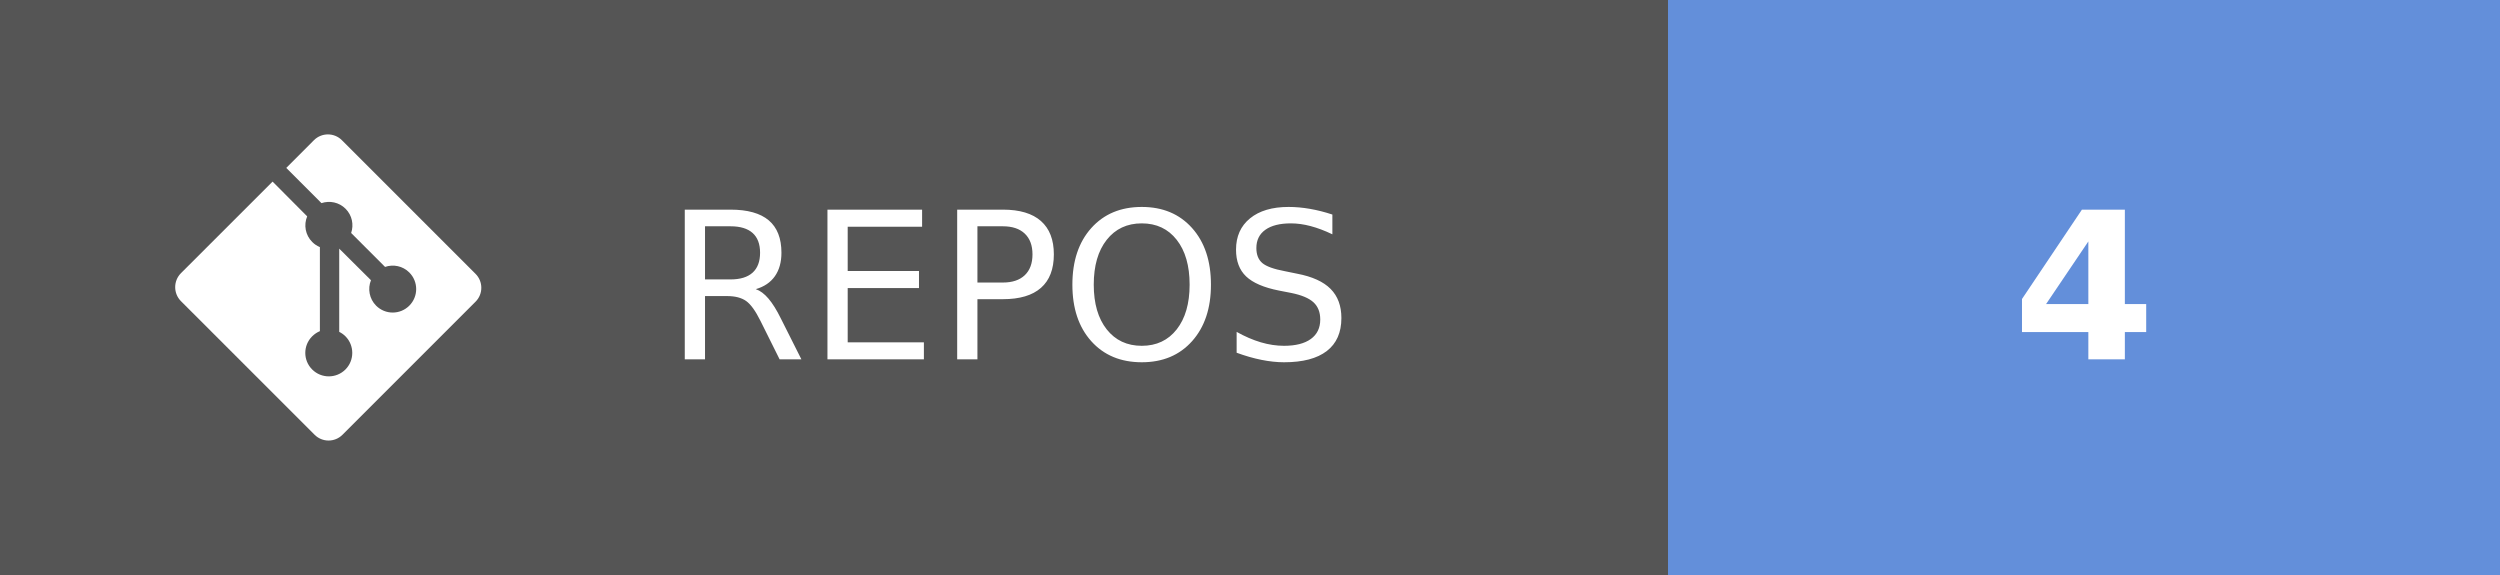
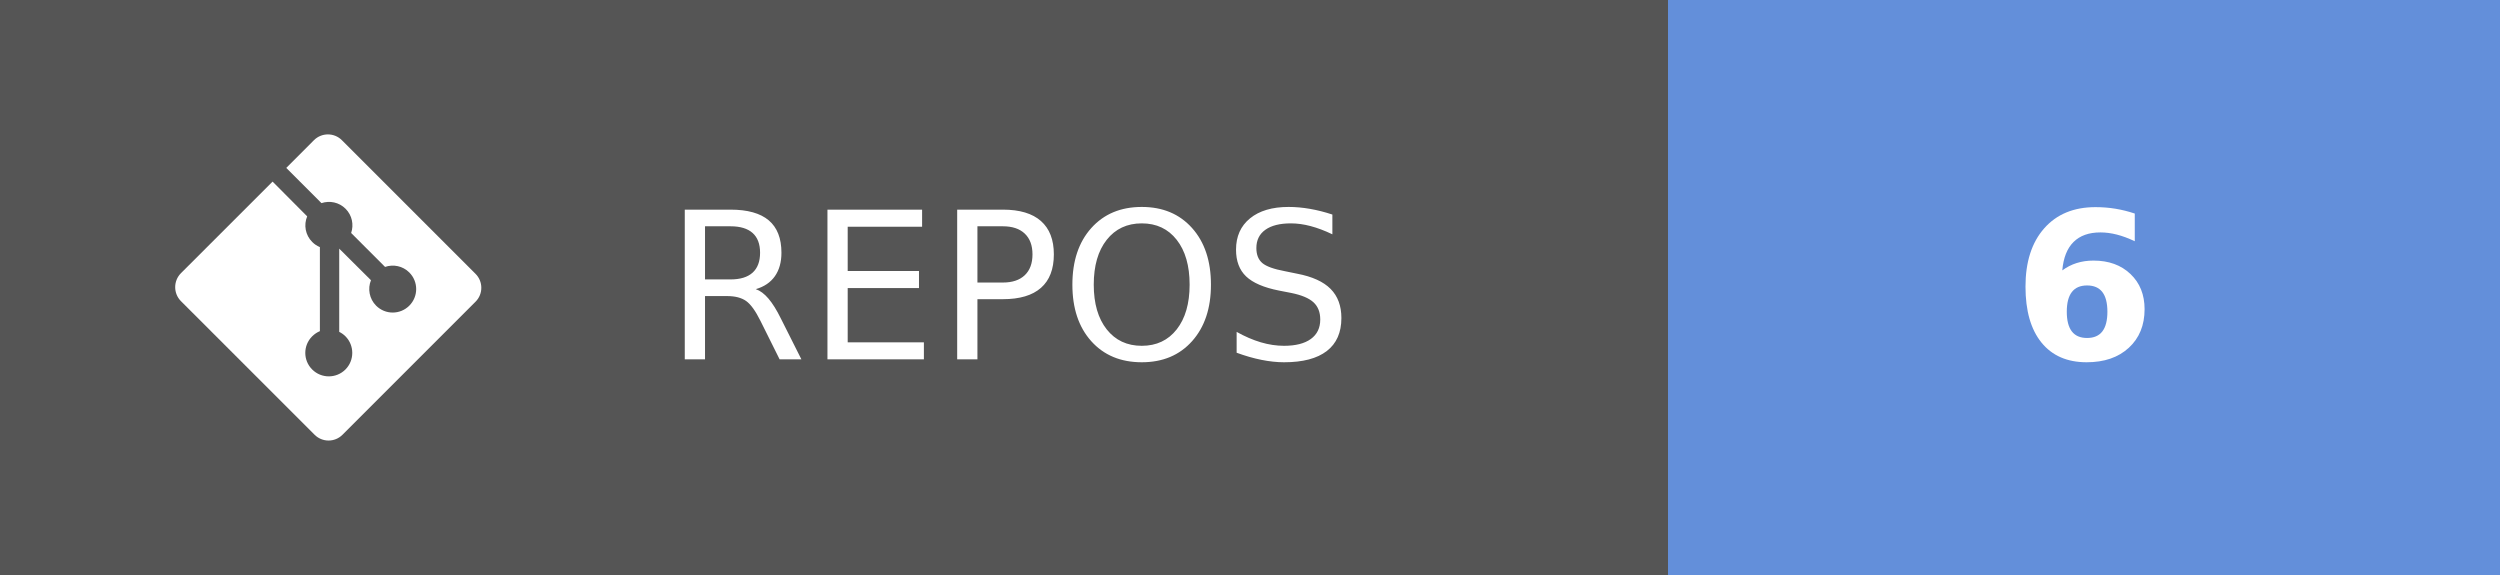
- <svg xmlns="http://www.w3.org/2000/svg" width="121.75" height="28" aria-label="REPOS: 4" role="img" version="1.1">
+ <svg xmlns="http://www.w3.org/2000/svg" width="121.75" height="28" aria-label="REPOS: 6" role="img" version="1.1">
  <g shape-rendering="crispEdges">
    <rect width="81.25" height="28" fill="#555" />
    <rect x="81.25" width="40.5" height="28" fill="#638fda" />
  </g>
  <g fill="#ffffff" font-family="Verdana, Geneva, 'DejaVu Sans', sans-serif" font-size="100px" text-anchor="middle" text-rendering="geometricPrecision">
    <text transform="scale(.1)" x="491.25" y="175" textLength="402.5">REPOS</text>
-     <text transform="scale(.1)" x="1015" y="175" font-weight="bold" textLength="80">4</text>
+     <text transform="scale(.1)" x="1015" y="175" font-weight="bold" textLength="80">6</text>
  </g>
  <g transform="matrix(.62119 0 0 .62119 8.5317 6.5458)" fill="#fff">
    <path d="m23.546 10.93-10.479-10.478c-0.604-0.603-1.582-0.603-2.188 0l-2.171 2.175 2.76 2.76c0.645-0.215 1.379-0.07 1.889 0.441 0.516 0.515 0.658 1.258 0.438 1.9l2.658 2.66c0.645-0.223 1.387-0.078 1.9 0.435 0.721 0.72 0.721 1.884 0 2.604-0.719 0.719-1.881 0.719-2.6 0-0.539-0.541-0.674-1.337-0.404-1.996l-2.489-2.476v6.525c0.176 0.086 0.342 0.203 0.488 0.348 0.713 0.721 0.713 1.883 0 2.6-0.719 0.721-1.889 0.721-2.609 0-0.719-0.719-0.719-1.879 0-2.598 0.182-0.18 0.387-0.316 0.605-0.406v-6.589c-0.217-0.091-0.424-0.222-0.6-0.401-0.545-0.545-0.676-1.342-0.396-2.009l-2.712-2.725-7.186 7.181c-0.6 0.605-0.6 1.584 0 2.189l10.48 10.477c0.604 0.604 1.582 0.604 2.186 0l10.43-10.43c0.605-0.603 0.605-1.582 0-2.187" />
  </g>
</svg>
